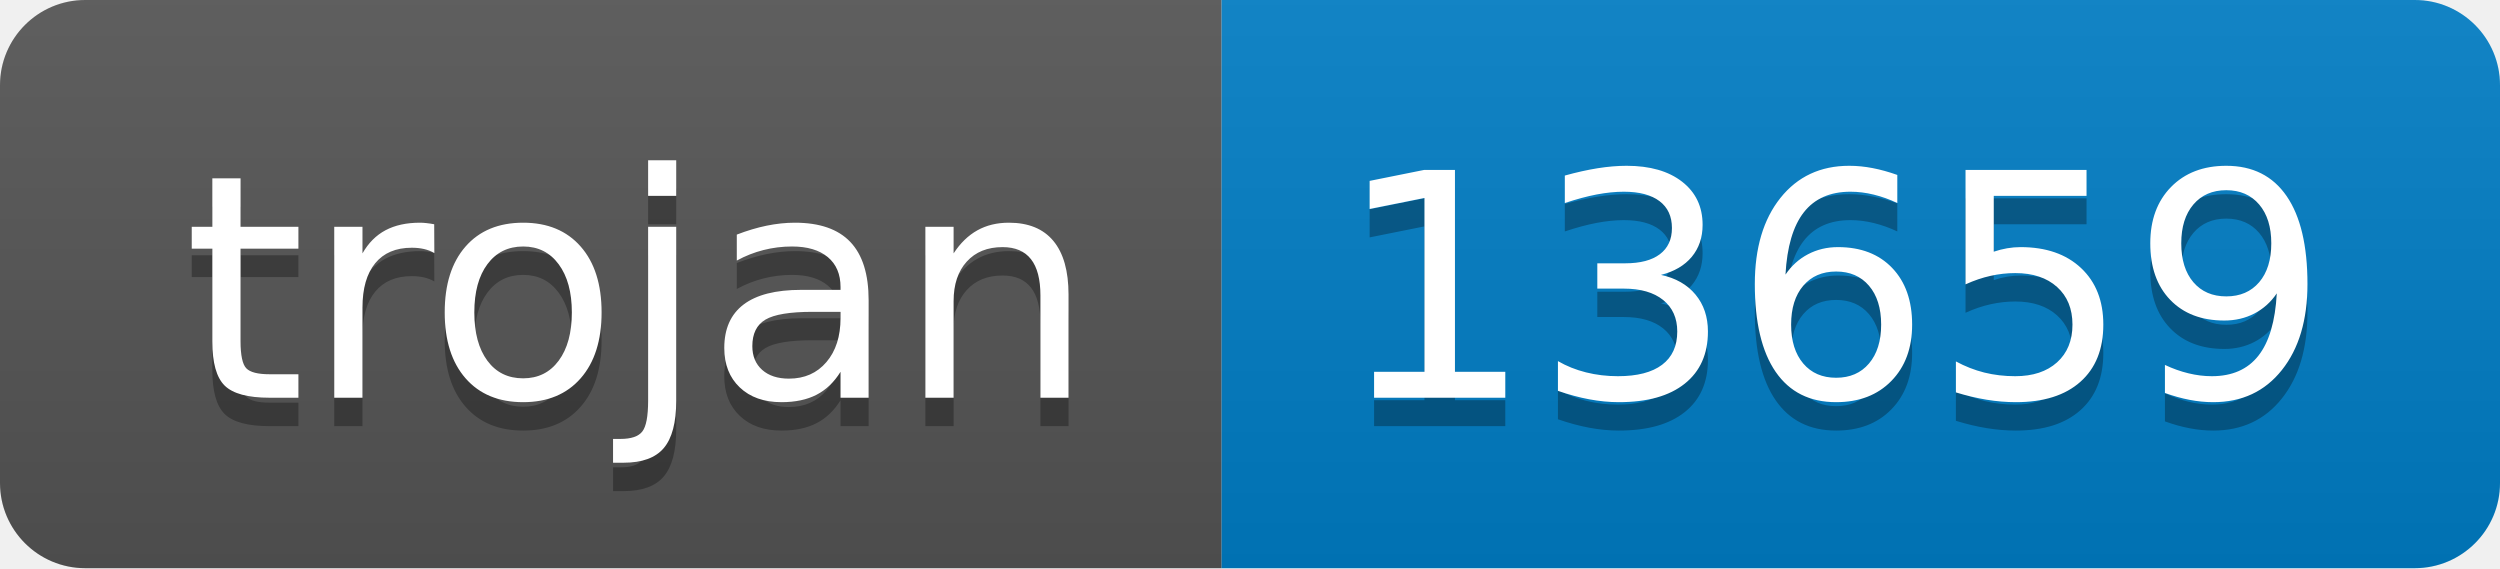
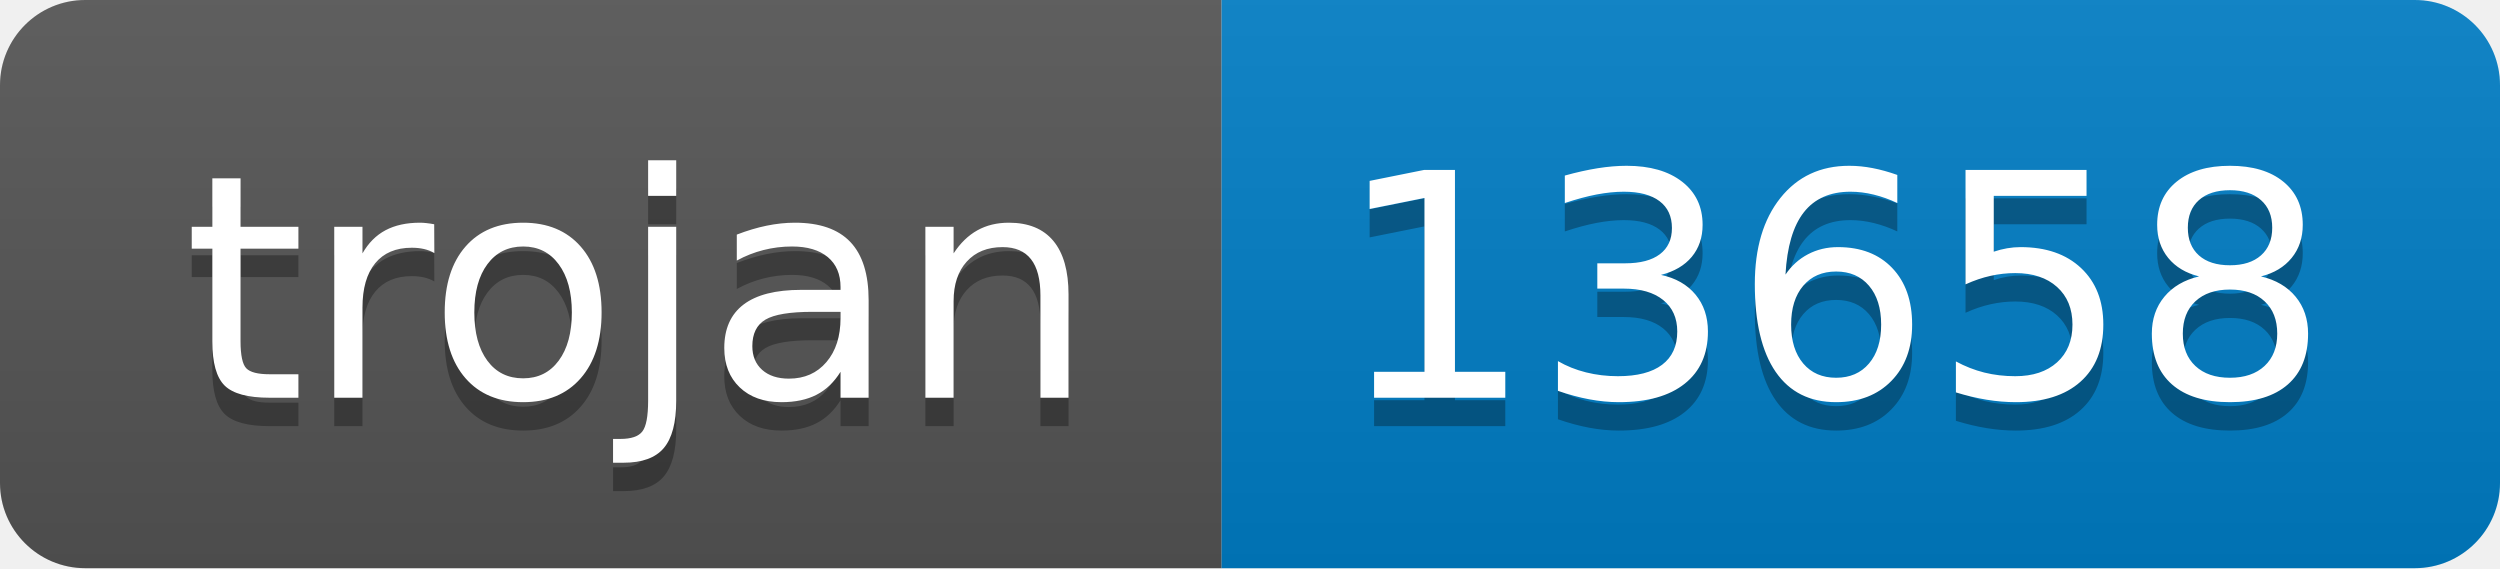
- <svg xmlns="http://www.w3.org/2000/svg" width="88" height="20" role="img" aria-label="trojan: 13659">
+ <svg xmlns="http://www.w3.org/2000/svg" width="88" height="20" role="img" aria-label="trojan: 13658">
  <linearGradient id="s" x2="0" y2="100%">
    <stop offset="0" stop-color="#bbb" stop-opacity=".1" />
    <stop offset="1" stop-opacity=".1" />
  </linearGradient>
  <clipPath id="r">
    <rect width="88" height="20" rx="3" fill="#fff" />
  </clipPath>
  <g clip-path="url(#r)">
    <rect width="43" height="20" fill="#555" />
    <rect x="43" width="45" height="20" fill="#007ec6" />
    <rect width="88" height="20" fill="url(#s)" />
  </g>
  <g fill="#fff" text-anchor="middle" font-family="Verdana,Geneva,DejaVu Sans,sans-serif" text-rendering="geometricPrecision" font-size="110">
    <text aria-hidden="true" x="225" y="150" fill="#010101" fill-opacity=".3" transform="scale(.1)" textLength="330">trojan</text>
    <text x="225" y="140" transform="scale(.1)" fill="#fff" textLength="330">trojan</text>
-     <text aria-hidden="true" x="645" y="150" fill="#010101" fill-opacity=".3" transform="scale(.1)" textLength="350">13659</text>
-     <text x="645" y="140" transform="scale(.1)" fill="#fff" textLength="350">13659</text>
+     <text aria-hidden="true" x="645" y="150" fill="#010101" fill-opacity=".3" transform="scale(.1)" textLength="350">13658</text>
+     <text x="645" y="140" transform="scale(.1)" fill="#fff" textLength="350">13658</text>
  </g>
</svg>
